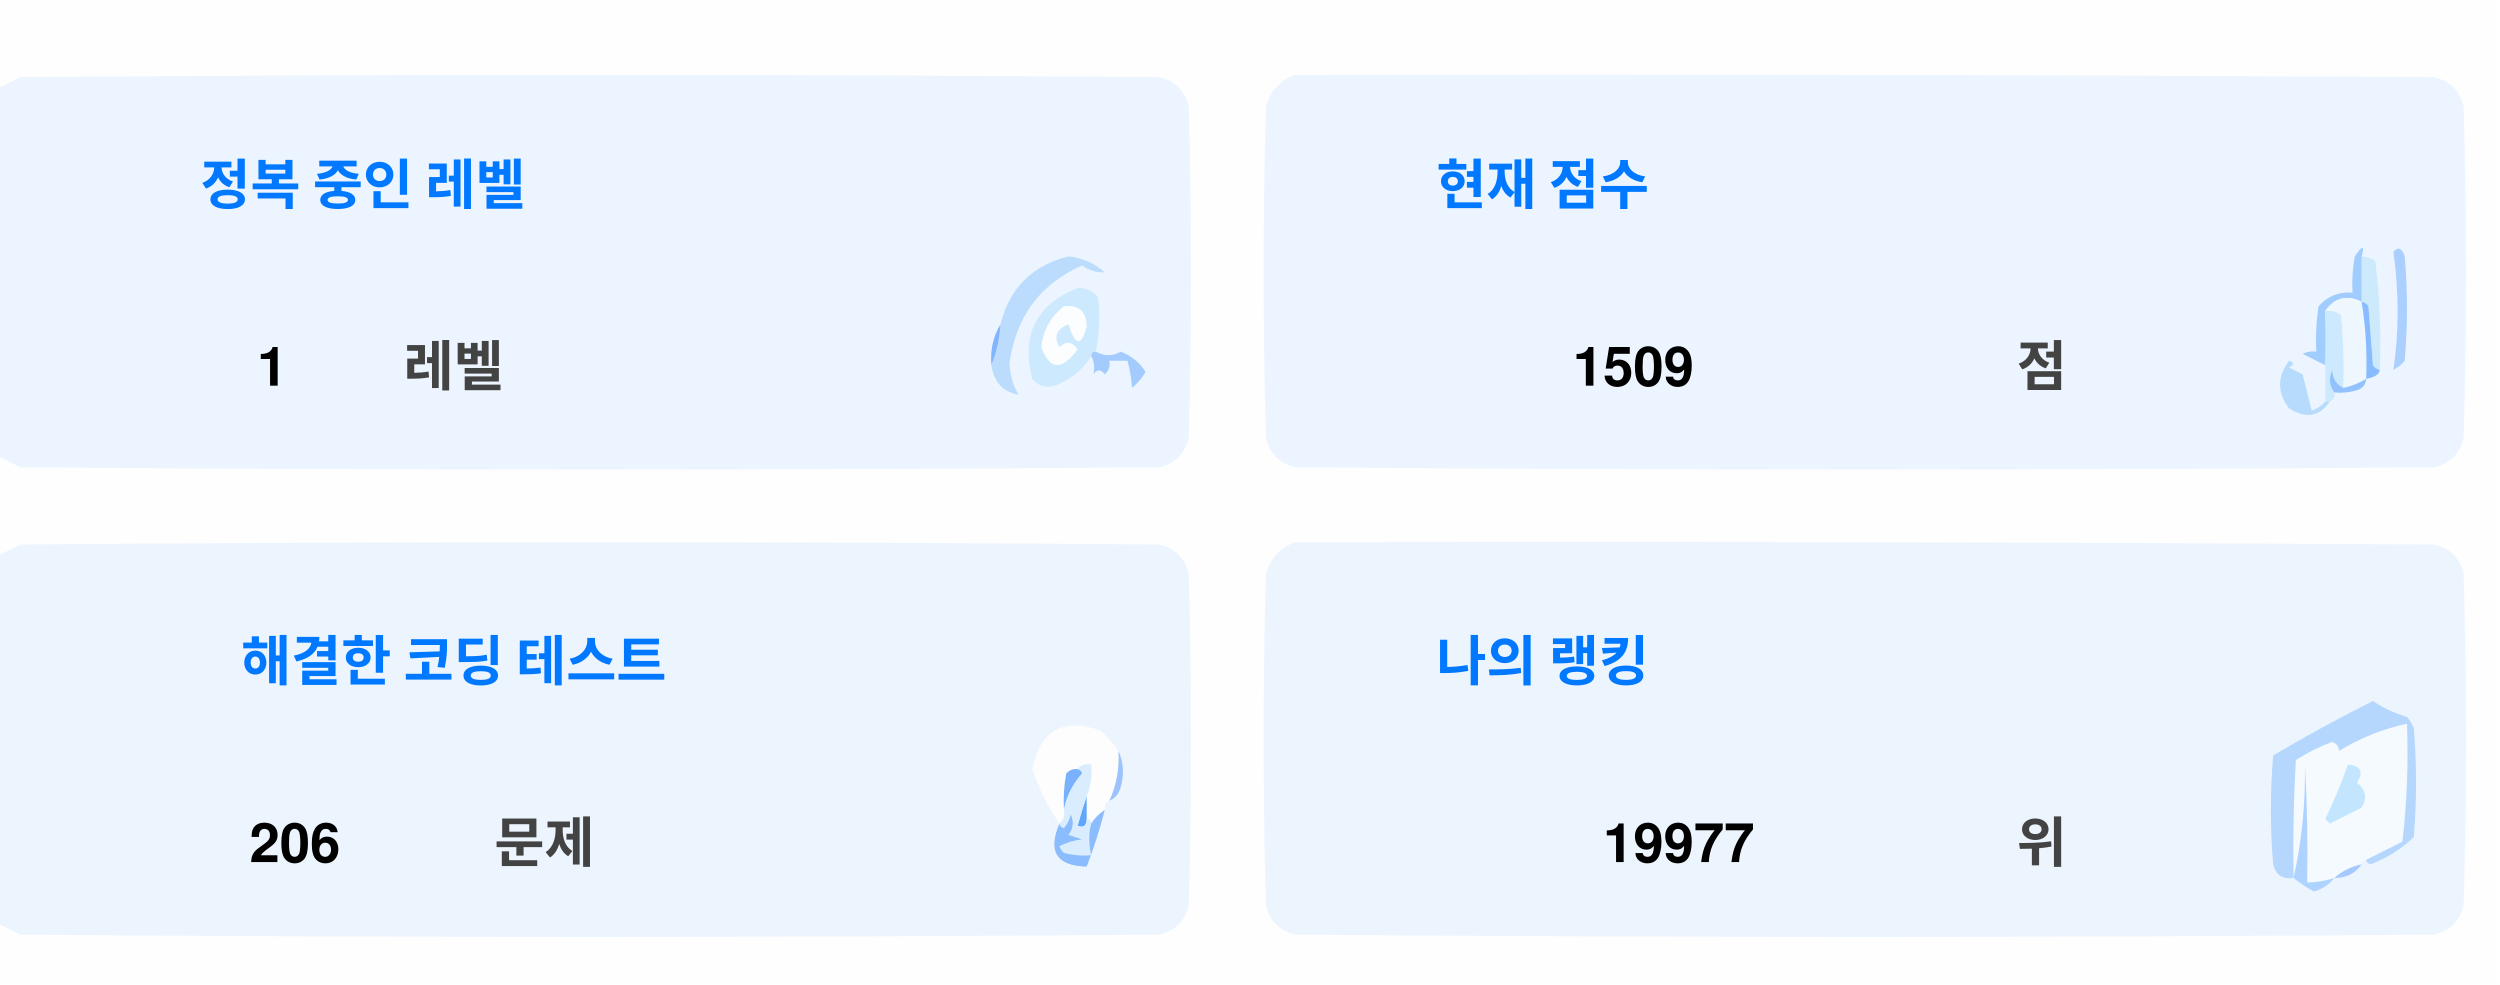
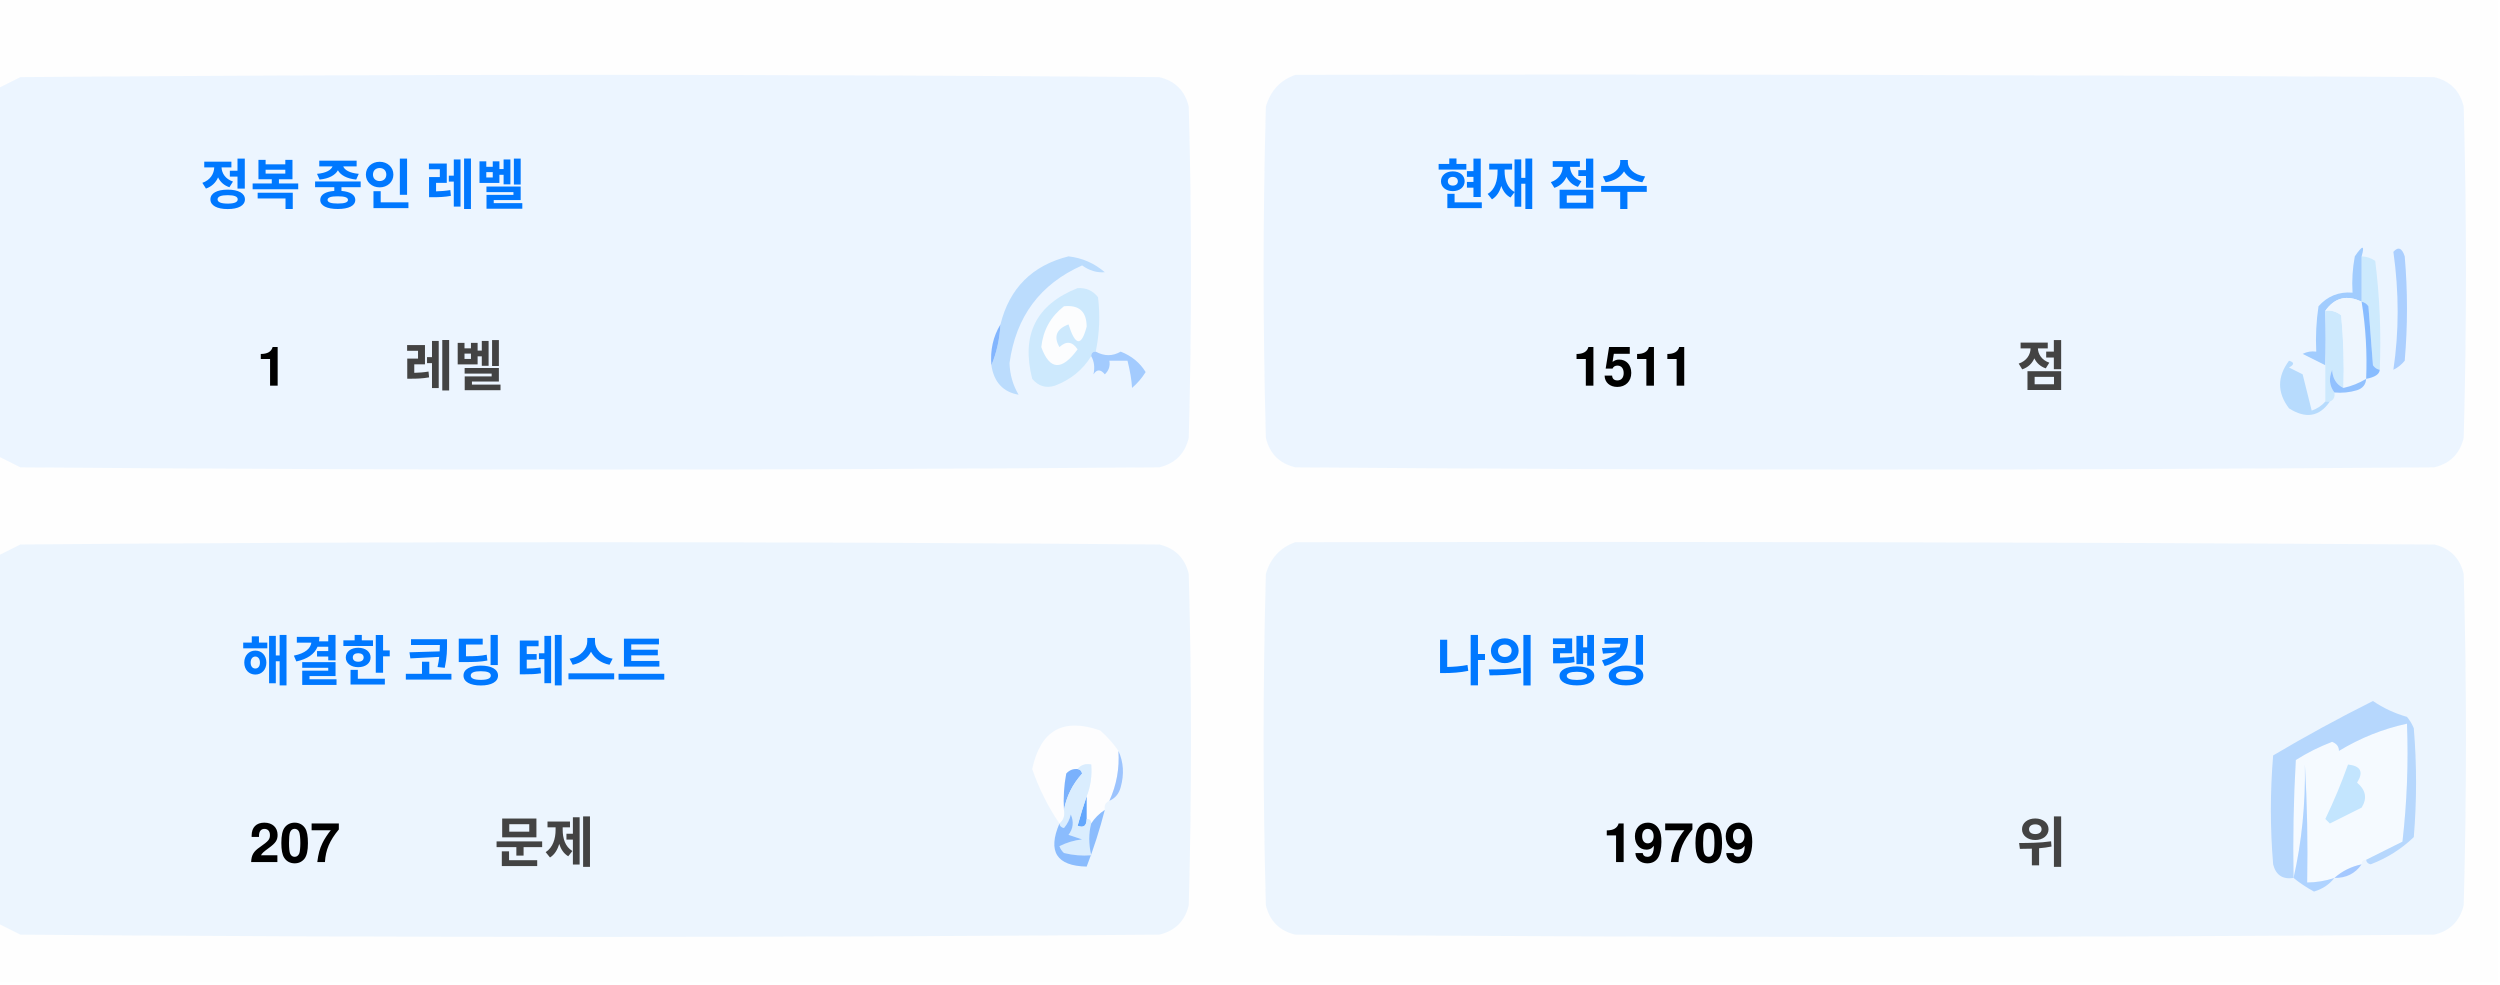
<svg xmlns="http://www.w3.org/2000/svg" version="1.1" width="551px" height="217px" style="shape-rendering:geometricPrecision; text-rendering:geometricPrecision; image-rendering:optimizeQuality; fill-rule:evenodd; clip-rule:evenodd">
  <style>.title {fill: #434343;font-size: 1rem;line-height: 1.5rem;font-weight: bold;font-family: -apple-system, BlinkMacSystemFont, Segoe UI, Helvetica, Arial, sans-serif, Apple Color Emoji, Segoe UI Emoji;}.desc {fill: #434343;font-size: 2.5rem;font-weight: bold;line-height: 1.5rem;font-family: -apple-system, BlinkMacSystemFont, Segoe UI, Helvetica, Arial, sans-serif, Apple Color Emoji, Segoe UI Emoji;}.desc-2 {fill: #434343;font-size: 1rem;font-weight: bold;line-height: 1.5rem;font-family: -apple-system, BlinkMacSystemFont, Segoe UI, Helvetica, Arial, sans-serif, Apple Color Emoji, Segoe UI Emoji;}.text, .desc {animation: twinkling 4s ease-in-out infinite;}@keyframes twinkling {40% { opacity: 1; }50% { opacity: 0.5; }60% { opacity: 1; }70% { opacity: 0.5; }80% { opacity: 1; }}</style>
  <g>
    <path style="opacity:1" fill="#fefefe" d="M -0.5,-0.5 C 183.167,-0.5 366.833,-0.5 550.5,-0.5C 550.5,71.833 550.5,144.167 550.5,216.5C 366.833,216.5 183.167,216.5 -0.5,216.5C -0.5,212.167 -0.5,207.833 -0.5,203.5C 1.14,204.32 2.807,205.153 4.5,206C 88.167,206.667 171.833,206.667 255.5,206C 259,205.167 261.167,203 262,199.5C 262.667,175.167 262.667,150.833 262,126.5C 261.167,123 259,120.833 255.5,120C 171.833,119.333 88.167,119.333 4.5,120C 2.807,120.847 1.14,121.68 -0.5,122.5C -0.5,115.167 -0.5,107.833 -0.5,100.5C 1.14,101.32 2.807,102.153 4.5,103C 88.167,103.667 171.833,103.667 255.5,103C 259,102.167 261.167,100 262,96.5C 262.667,72.167 262.667,47.833 262,23.5C 261.167,20 259,17.833 255.5,17C 171.833,16.333 88.167,16.333 4.5,17C 2.807,17.847 1.14,18.68 -0.5,19.5C -0.5,12.833 -0.5,6.167 -0.5,-0.5 Z" />
  </g>
  <g>
    <path style="opacity:1" fill="#ecf5ff" d="M -0.5,100.5 C -0.5,73.5 -0.5,46.5 -0.5,19.5C 1.14,18.68 2.807,17.847 4.5,17C 88.167,16.333 171.833,16.333 255.5,17C 259,17.833 261.167,20 262,23.5C 262.667,47.833 262.667,72.167 262,96.5C 261.167,100 259,102.167 255.5,103C 171.833,103.667 88.167,103.667 4.5,103C 2.807,102.153 1.14,101.32 -0.5,100.5 Z" />
  </g>
  <g>
    <path style="opacity:1" fill="#ecf5ff" d="M 285.5,16.5 C 369.167,16.333 452.834,16.5 536.5,17C 540,17.833 542.167,20 543,23.5C 543.667,47.833 543.667,72.167 543,96.5C 542.167,100 540,102.167 536.5,103C 452.833,103.667 369.167,103.667 285.5,103C 282,102.167 279.833,100 279,96.5C 278.333,72.167 278.333,47.833 279,23.5C 280.018,19.985 282.185,17.652 285.5,16.5 Z" />
  </g>
  <g>
    <path style="opacity:1" fill="#cdeafd" d="M 520.5,56.5 C 521.583,56.539 522.583,56.873 523.5,57.5C 524.498,65.472 524.831,73.472 524.5,81.5C 523.883,81.389 523.383,81.056 523,80.5C 522.667,76.167 522.333,71.833 522,67.5C 521.617,66.944 521.117,66.611 520.5,66.5C 520.5,63.167 520.5,59.833 520.5,56.5 Z" />
  </g>
  <g>
    <path style="opacity:1" fill="#abcfff" d="M 527.5,55.5 C 528.566,54.308 529.399,54.641 530,56.5C 530.667,64.167 530.667,71.833 530,79.5C 529.311,80.357 528.478,81.023 527.5,81.5C 528.758,73.08 528.758,64.414 527.5,55.5 Z" />
  </g>
  <g>
    <path style="opacity:1" fill="#bbdcfd" d="M 218.5,80.5 C 219.657,77.727 220.324,74.727 220.5,71.5C 222.49,63.51 227.49,58.51 235.5,56.5C 238.528,56.847 241.194,58.014 243.5,60C 241.744,60.141 240.078,59.641 238.5,58.5C 229.247,62.607 223.914,69.773 222.5,80C 222.565,82.526 223.232,84.859 224.5,87C 221.07,86.397 219.07,84.231 218.5,80.5 Z" />
  </g>
  <g>
    <path style="opacity:1" fill="#cde9fd" d="M 241.5,77.5 C 240.833,77.5 240.5,77.833 240.5,78.5C 238.628,81.529 235.961,83.695 232.5,85C 230.536,85.624 228.869,85.124 227.5,83.5C 225.021,73.791 228.354,67.124 237.5,63.5C 239.374,63.39 240.874,64.056 242,65.5C 242.497,69.524 242.331,73.524 241.5,77.5 Z" />
  </g>
  <g>
    <path style="opacity:1" fill="#fcfdfe" d="M 234.5,67.5 C 237.826,67.162 239.493,68.662 239.5,72C 238.334,76.434 237,76.267 235.5,71.5C 232.832,72.515 232.166,74.182 233.5,76.5C 235.017,75.089 236.351,75.256 237.5,77C 234.006,81.771 231.34,81.605 229.5,76.5C 229.904,72.771 231.571,69.771 234.5,67.5 Z" />
  </g>
  <g>
    <path style="opacity:1" fill="#a1ccfe" d="M 520.5,56.5 C 520.5,59.833 520.5,63.167 520.5,66.5C 517.238,64.922 514.572,65.589 512.5,68.5C 512.617,72.81 512.617,76.81 512.5,80.5C 510.86,79.68 509.193,78.847 507.5,78C 508.448,77.517 509.448,77.35 510.5,77.5C 510.335,74.15 510.502,70.817 511,67.5C 512.995,65.253 515.495,64.253 518.5,64.5C 518.336,61.813 518.503,59.146 519,56.5C 520.731,53.969 521.231,53.969 520.5,56.5 Z" />
  </g>
  <g>
    <path style="opacity:1" fill="#cde9fd" d="M 512.5,68.5 C 513.822,68.33 514.989,68.663 516,69.5C 516.499,74.823 516.666,80.156 516.5,85.5C 514.955,84.77 514.122,83.437 514,81.5C 513.22,83.387 513.387,85.054 514.5,86.5C 514.672,87.492 514.338,88.158 513.5,88.5C 513.167,88.5 512.833,88.5 512.5,88.5C 512.5,85.833 512.5,83.167 512.5,80.5C 512.617,76.81 512.617,72.81 512.5,68.5 Z" />
  </g>
  <g>
    <path style="opacity:1" fill="#eef6fe" d="M 520.5,66.5 C 521.407,72.106 521.74,77.773 521.5,83.5C 519.95,84.441 518.284,85.108 516.5,85.5C 516.666,80.156 516.499,74.823 516,69.5C 514.989,68.663 513.822,68.33 512.5,68.5C 514.572,65.589 517.238,64.922 520.5,66.5 Z" />
  </g>
  <g>
    <path style="opacity:1" fill="#88bcff" d="M 520.5,66.5 C 521.117,66.611 521.617,66.944 522,67.5C 522.333,71.833 522.667,76.167 523,80.5C 523.383,81.056 523.883,81.389 524.5,81.5C 524.445,82.469 523.445,83.136 521.5,83.5C 521.74,77.773 521.407,72.106 520.5,66.5 Z" />
  </g>
  <g>
    <path style="opacity:1" fill="#82b5fe" d="M 220.5,71.5 C 220.324,74.727 219.657,77.727 218.5,80.5C 218.215,77.171 218.882,74.171 220.5,71.5 Z" />
  </g>
  <g>
    <path style="opacity:1" fill="#a3cbfe" d="M 240.5,78.5 C 240.5,77.833 240.833,77.5 241.5,77.5C 243.391,78.536 245.224,78.536 247,77.5C 249.391,78.429 251.225,79.929 252.5,82C 251.681,83.319 250.681,84.486 249.5,85.5C 249.409,83.777 249.075,81.777 248.5,79.5C 247.167,79.5 245.833,79.5 244.5,79.5C 244.719,80.675 244.386,81.675 243.5,82.5C 242.575,81.359 241.741,81.359 241,82.5C 241.331,80.981 241.164,79.648 240.5,78.5 Z" />
  </g>
  <g>
    <path style="opacity:1" fill="#b7dbfd" d="M 512.5,88.5 C 512.833,88.5 513.167,88.5 513.5,88.5C 511.199,91.857 508.199,92.357 504.5,90C 501.872,86.535 501.872,83.035 504.5,79.5C 505.696,79.846 505.696,80.346 504.5,81C 505.5,81.5 506.5,82 507.5,82.5C 508.167,85.167 508.833,87.833 509.5,90.5C 510.739,90.058 511.739,89.391 512.5,88.5 Z" />
  </g>
  <g>
    <path style="opacity:1" fill="#92c1fe" d="M 516.5,85.5 C 518.284,85.108 519.95,84.441 521.5,83.5C 521.423,84.75 520.756,85.583 519.5,86C 517.866,86.493 516.199,86.66 514.5,86.5C 513.387,85.054 513.22,83.387 514,81.5C 514.122,83.437 514.955,84.77 516.5,85.5 Z" />
  </g>
  <g>
    <path style="opacity:1" fill="#ecf5fe" d="M -0.5,203.5 C -0.5,176.5 -0.5,149.5 -0.5,122.5C 1.14,121.68 2.807,120.847 4.5,120C 88.167,119.333 171.833,119.333 255.5,120C 259,120.833 261.167,123 262,126.5C 262.667,150.833 262.667,175.167 262,199.5C 261.167,203 259,205.167 255.5,206C 171.833,206.667 88.167,206.667 4.5,206C 2.807,205.153 1.14,204.32 -0.5,203.5 Z" />
  </g>
  <g>
    <path style="opacity:1" fill="#ecf5fe" d="M 285.5,119.5 C 369.167,119.333 452.834,119.5 536.5,120C 540,120.833 542.167,123 543,126.5C 543.667,150.833 543.667,175.167 543,199.5C 542.167,203 540,205.167 536.5,206C 452.833,206.667 369.167,206.667 285.5,206C 282,205.167 279.833,203 279,199.5C 278.333,175.167 278.333,150.833 279,126.5C 280.018,122.985 282.185,120.652 285.5,119.5 Z" />
  </g>
  <g>
    <path style="opacity:1" fill="#fdfdfe" d="M 246.5,165.5 C 246.758,169.367 246.092,173.034 244.5,176.5C 243.662,176.842 243.328,177.508 243.5,178.5C 242.272,179.306 241.272,180.306 240.5,181.5C 240.5,180.833 240.167,180.5 239.5,180.5C 239.5,178.833 239.5,177.167 239.5,175.5C 240.369,173.283 240.702,170.95 240.5,168.5C 239.209,168.263 238.209,168.596 237.5,169.5C 236.504,169.414 235.671,169.748 235,170.5C 234.503,173.146 234.336,175.813 234.5,178.5C 234.737,179.791 234.404,180.791 233.5,181.5C 230.986,177.806 228.986,173.806 227.5,169.5C 229.309,160.957 234.309,158.124 242.5,161C 244.07,162.397 245.404,163.897 246.5,165.5 Z" />
  </g>
  <g>
    <path style="opacity:1" fill="#f5faff" d="M 521.5,189.5 C 520.833,189.5 520.5,189.833 520.5,190.5C 518.181,190.992 516.181,191.992 514.5,193.5C 512.565,194.15 510.565,194.483 508.5,194.5C 508.666,185.827 508.5,177.16 508,168.5C 508.141,177.227 507.308,185.56 505.5,193.5C 505.334,184.827 505.5,176.16 506,167.5C 508.527,165.903 511.194,164.57 514,163.5C 515.011,163.892 515.511,164.559 515.5,165.5C 520.21,162.641 525.21,160.641 530.5,159.5C 530.831,168.192 530.498,176.859 529.5,185.5C 526.807,186.847 524.14,188.18 521.5,189.5 Z" />
  </g>
  <g>
    <path style="opacity:1" fill="#b6d7fd" d="M 521.5,189.5 C 524.14,188.18 526.807,186.847 529.5,185.5C 530.498,176.859 530.831,168.192 530.5,159.5C 525.21,160.641 520.21,162.641 515.5,165.5C 515.511,164.559 515.011,163.892 514,163.5C 511.194,164.57 508.527,165.903 506,167.5C 505.5,176.16 505.334,184.827 505.5,193.5C 503.089,193.863 501.589,192.863 501,190.5C 500.333,182.5 500.333,174.5 501,166.5C 508.173,162.246 515.507,158.246 523,154.5C 525.304,156.068 527.804,157.235 530.5,158C 531.126,158.75 531.626,159.584 532,160.5C 532.667,168.5 532.667,176.5 532,184.5C 529.292,187.111 526.125,189.111 522.5,190.5C 521.893,190.376 521.56,190.043 521.5,189.5 Z" />
  </g>
  <g>
    <path style="opacity:1" fill="#c3e5fe" d="M 517.5,168.5 C 520.317,168.801 520.984,170.134 519.5,172.5C 521.439,174.122 521.772,175.956 520.5,178C 518.167,179.167 515.833,180.333 513.5,181.5C 513.167,181.167 512.833,180.833 512.5,180.5C 514.414,176.515 516.081,172.515 517.5,168.5 Z" />
  </g>
  <g>
    <path style="opacity:1" fill="#7ab1fc" d="M 237.5,169.5 C 238.043,169.56 238.376,169.893 238.5,170.5C 236.395,172.836 235.062,175.503 234.5,178.5C 234.336,175.813 234.503,173.146 235,170.5C 235.671,169.748 236.504,169.414 237.5,169.5 Z" />
  </g>
  <g>
    <path style="opacity:1" fill="#afd3ff" d="M 514.5,193.5 C 513.378,194.947 511.878,195.947 510,196.5C 508.348,195.601 506.848,194.601 505.5,193.5C 507.308,185.56 508.141,177.227 508,168.5C 508.5,177.16 508.666,185.827 508.5,194.5C 510.565,194.483 512.565,194.15 514.5,193.5 Z" />
  </g>
  <g>
    <path style="opacity:1" fill="#9cc3fd" d="M 246.5,165.5 C 247.634,167.966 247.801,170.633 247,173.5C 246.623,174.942 245.79,175.942 244.5,176.5C 246.092,173.034 246.758,169.367 246.5,165.5 Z" />
  </g>
  <g>
    <path style="opacity:1" fill="#62a6fc" d="M 239.5,175.5 C 239.5,177.167 239.5,178.833 239.5,180.5C 239.483,182.028 238.816,182.528 237.5,182C 238.117,179.723 238.784,177.556 239.5,175.5 Z" />
  </g>
  <g>
    <path style="opacity:1" fill="#daedfe" d="M 237.5,169.5 C 238.209,168.596 239.209,168.263 240.5,168.5C 240.702,170.95 240.369,173.283 239.5,175.5C 238.784,177.556 238.117,179.723 237.5,182C 238.816,182.528 239.483,182.028 239.5,180.5C 240.167,180.5 240.5,180.833 240.5,181.5C 239.918,183.669 239.918,186.002 240.5,188.5C 238.473,188.662 236.473,188.495 234.5,188C 234.043,187.586 233.709,187.086 233.5,186.5C 235.078,185.702 236.744,185.202 238.5,185C 237.5,184.667 236.5,184.333 235.5,184C 236.554,182.612 236.72,181.112 236,179.5C 235.751,180.624 235.251,181.624 234.5,182.5C 233.893,182.376 233.56,182.043 233.5,181.5C 234.404,180.791 234.737,179.791 234.5,178.5C 235.062,175.503 236.395,172.836 238.5,170.5C 238.376,169.893 238.043,169.56 237.5,169.5 Z" />
  </g>
  <g>
    <path style="opacity:1" fill="#8bbcfd" d="M 243.5,178.5 C 242.395,182.803 241.062,186.969 239.5,191C 232.857,190.847 230.857,187.68 233.5,181.5C 233.56,182.043 233.893,182.376 234.5,182.5C 235.251,181.624 235.751,180.624 236,179.5C 236.72,181.112 236.554,182.612 235.5,184C 236.5,184.333 237.5,184.667 238.5,185C 236.744,185.202 235.078,185.702 233.5,186.5C 233.709,187.086 234.043,187.586 234.5,188C 236.473,188.495 238.473,188.662 240.5,188.5C 239.918,186.002 239.918,183.669 240.5,181.5C 241.272,180.306 242.272,179.306 243.5,178.5 Z" />
  </g>
  <g>
    <path style="opacity:1" fill="#a4c8ff" d="M 520.5,190.5 C 519.089,192.539 517.089,193.539 514.5,193.5C 516.181,191.992 518.181,190.992 520.5,190.5 Z" />
  </g>
  <text text-anchor="middle" x="80" y="45" class="title" style="fill:#0078ff;" stroke="#none" stroke-width="1">정복 중인 레벨</text>
  <text text-anchor="middle" x="60" y="85" class="desc" style="fill:#000000;" stroke="#none" stroke-width="1">1</text>
  <text text-anchor="middle" x="100" y="85" class="desc-2" style="fill:#434343;" stroke="#none" stroke-width="1">레벨</text>
  <text text-anchor="middle" x="340" y="45" class="title" style="fill:#0078ff;" stroke="#none" stroke-width="1">현재 점수</text>
-   <text text-anchor="middle" x="360" y="85" class="desc" style="fill:#000000;" stroke="#none" stroke-width="1">1509</text>
+   <text text-anchor="middle" x="360" y="85" class="desc" style="fill:#000000;" stroke="#none" stroke-width="1">1511</text>
  <text text-anchor="middle" x="450" y="85" class="desc-2" style="fill:#434343;" stroke="#none" stroke-width="1">점</text>
  <text text-anchor="middle" x="100" y="150" class="title" style="fill:#0078ff;" stroke="#none" stroke-width="1">해결한 코딩 테스트</text>
-   <text text-anchor="middle" x="65" y="190" class="desc" style="fill:#000000;" stroke="#none" stroke-width="1">206</text>
+   <text text-anchor="middle" x="65" y="190" class="desc" style="fill:#000000;" stroke="#none" stroke-width="1">207</text>
  <text text-anchor="middle" x="120" y="190" class="desc-2" style="fill:#434343;" stroke="#none" stroke-width="1">문제</text>
  <text text-anchor="middle" x="340" y="150" class="title" style="fill:#0078ff;" stroke="#none" stroke-width="1">나의 랭킹</text>
-   <text text-anchor="middle" x="370" y="190" class="desc" style="fill:#000000;" stroke="#none" stroke-width="1">19977</text>
+   <text text-anchor="middle" x="370" y="190" class="desc" style="fill:#000000;" stroke="#none" stroke-width="1">19709</text>
  <text text-anchor="middle" x="450" y="190" class="desc-2" style="fill:#434343;" stroke="#none" stroke-width="1">위</text>
</svg>
